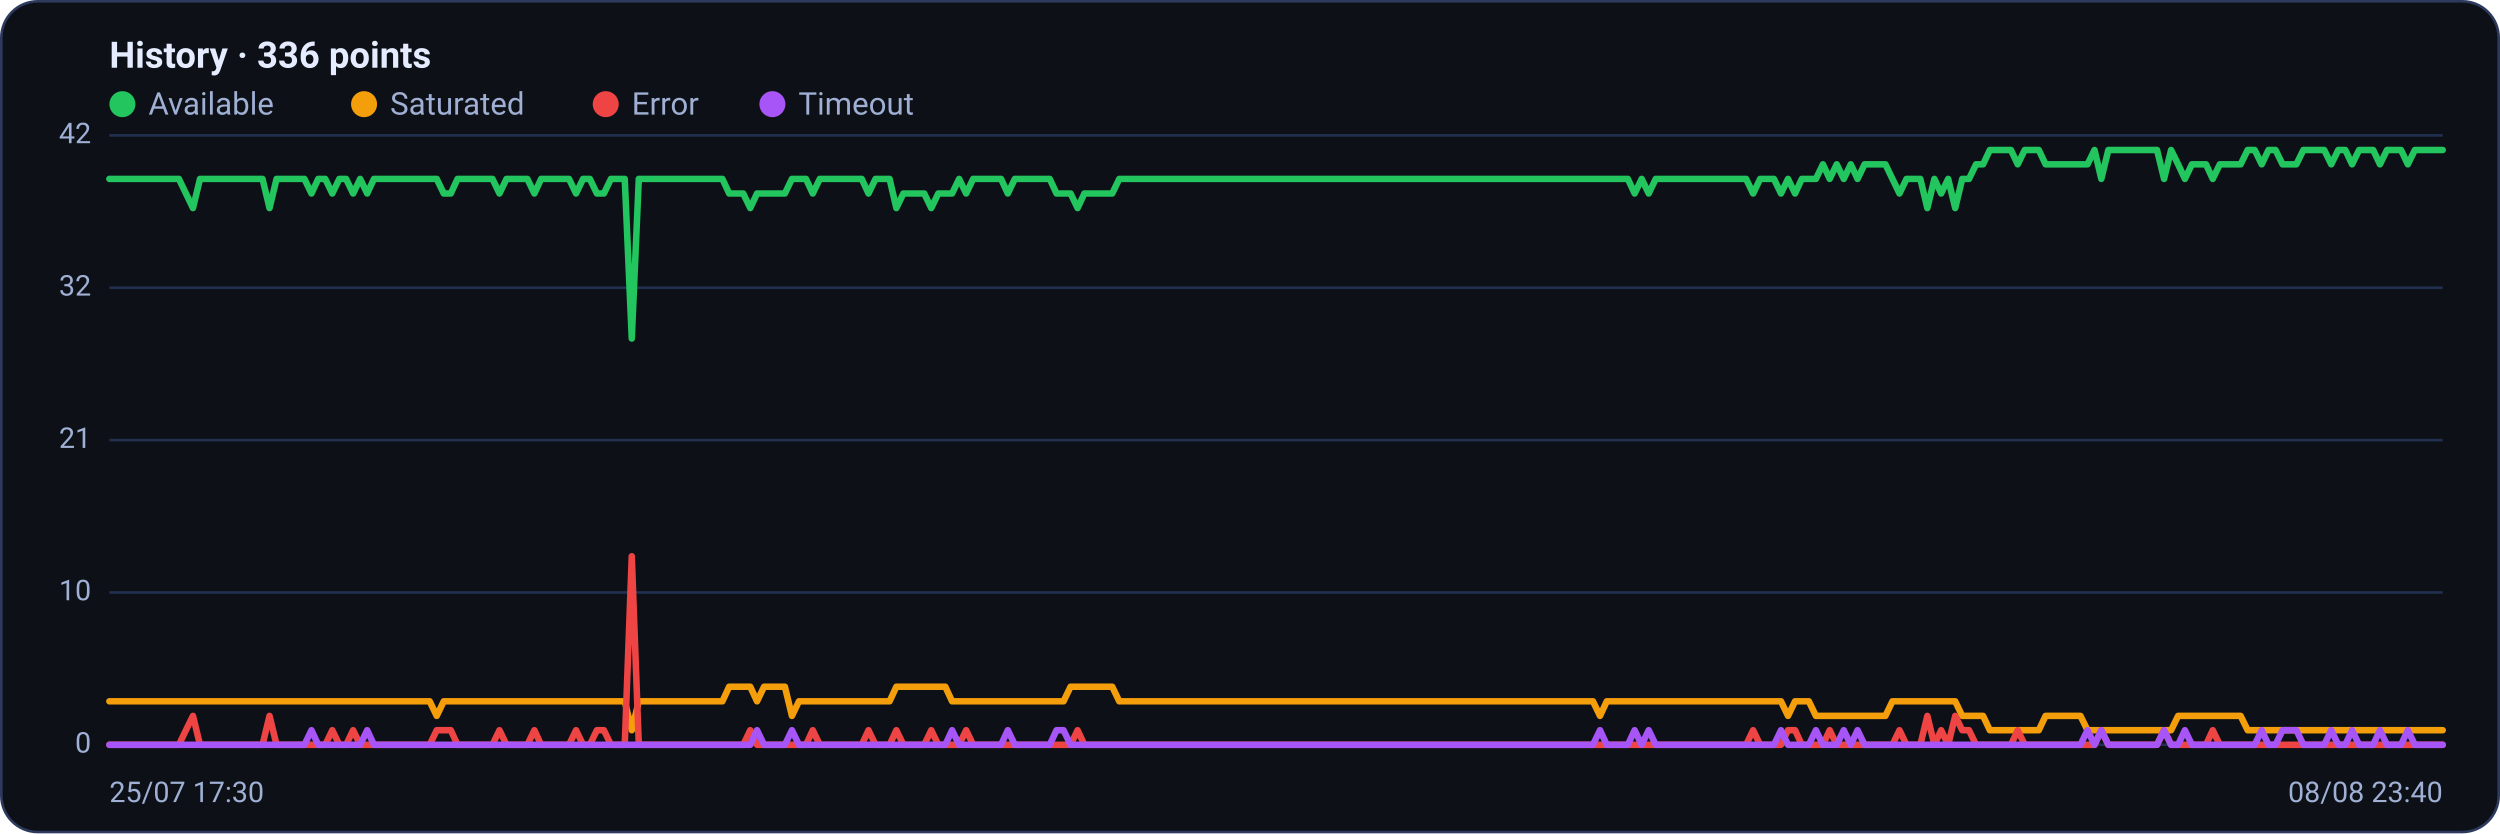
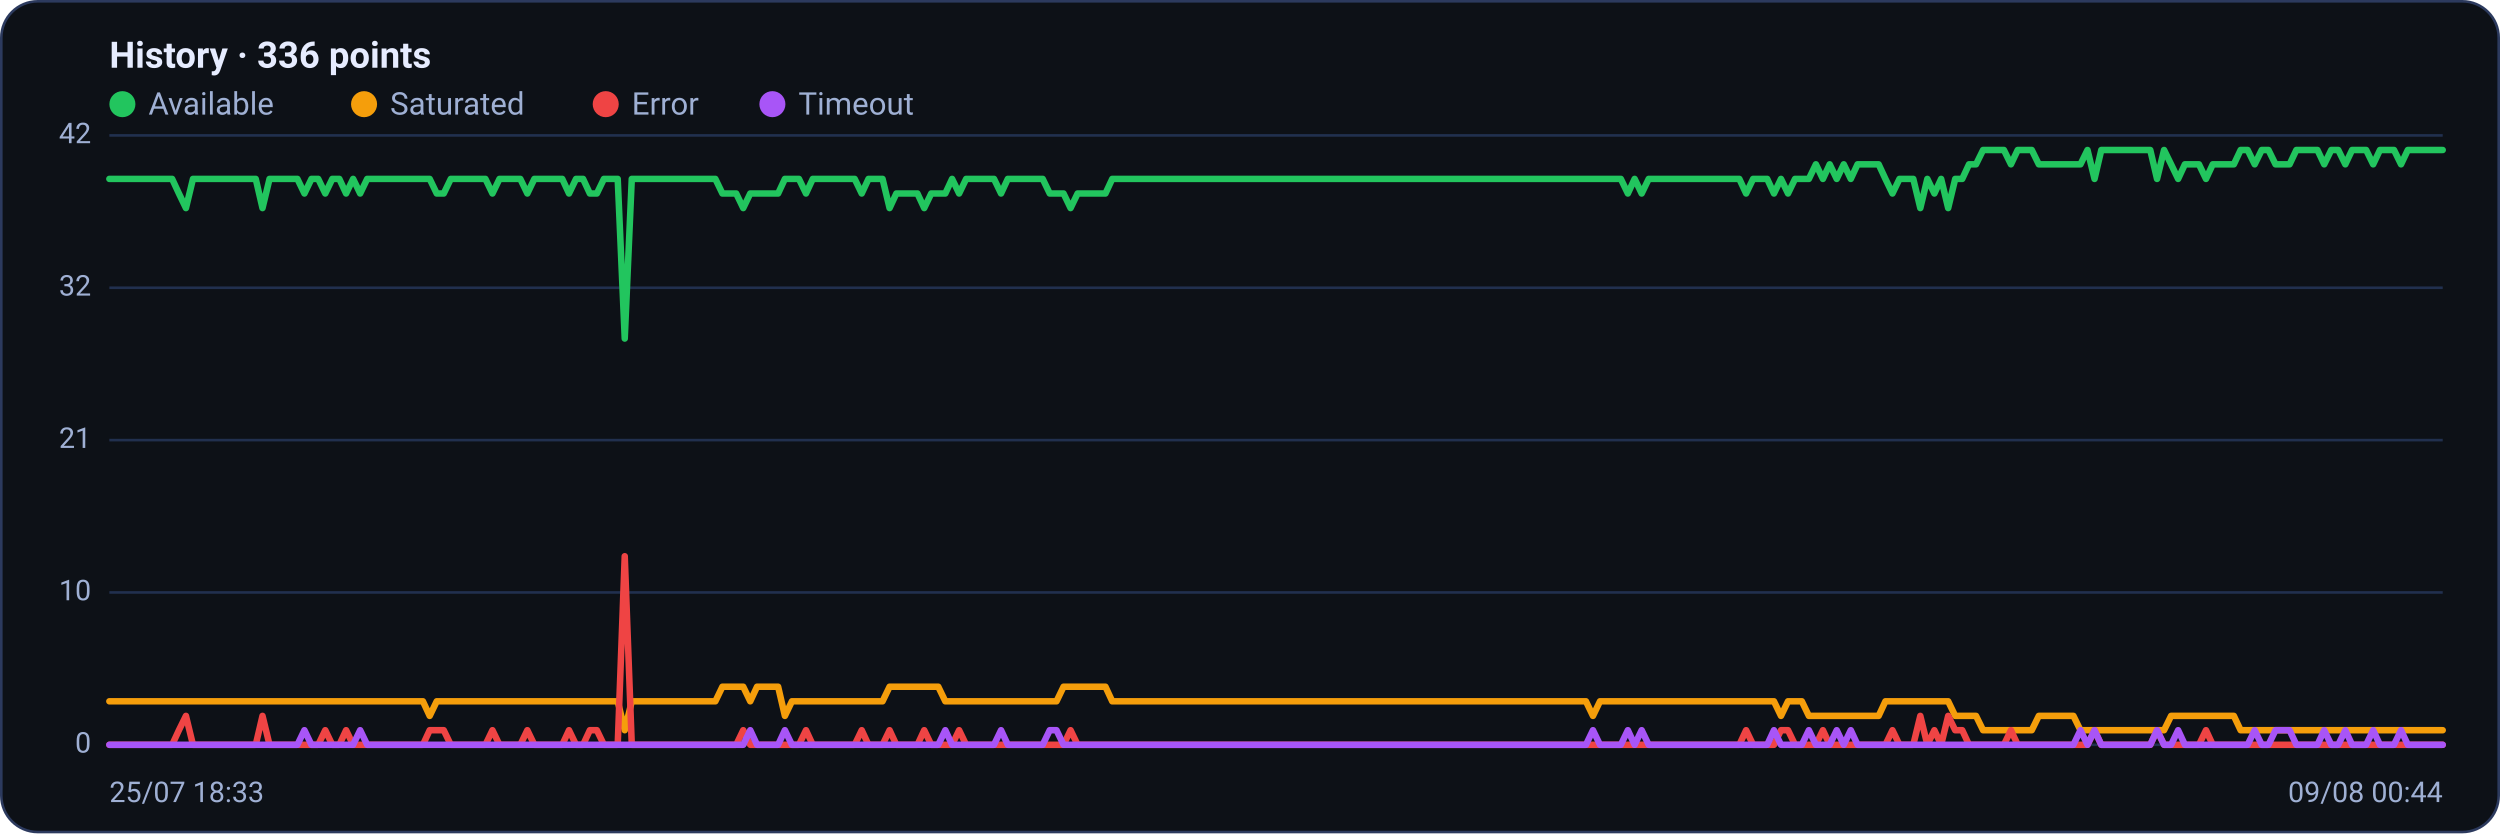
<svg xmlns="http://www.w3.org/2000/svg" viewBox="0 0 960 320" width="960" height="320" font-family="Segoe UI, system-ui, -apple-system, Roboto, Helvetica, Arial, sans-serif" role="img" aria-label="Availability history per region">
  <rect x="0.5" y="0.5" width="959" height="319" rx="14" fill="#0d1117" stroke="#2c3a5e" />
  <text x="42" y="26" font-size="14" font-weight="600" fill="#e6ecff">History · 336 points</text>
  <circle cx="47" cy="40" r="5" fill="#22c55e" />
  <text x="57" y="44" font-size="12" fill="#9fb0d4">Available</text>
  <circle cx="139.8" cy="40" r="5" fill="#f59e0b" />
  <text x="149.8" y="44" font-size="12" fill="#9fb0d4">Saturated</text>
  <circle cx="232.6" cy="40" r="5" fill="#ef4444" />
  <text x="242.6" y="44" font-size="12" fill="#9fb0d4">Error</text>
  <circle cx="296.6" cy="40" r="5" fill="#a855f7" />
  <text x="306.6" y="44" font-size="12" fill="#9fb0d4">Timeout</text>
  <line x1="42" y1="286.0" x2="938" y2="286.0" stroke="#21304f" stroke-width="1" />
  <text x="35" y="289.0" text-anchor="end" font-size="11" fill="#9fb0d4">0</text>
  <line x1="42" y1="227.5" x2="938" y2="227.5" stroke="#21304f" stroke-width="1" />
  <text x="35" y="230.5" text-anchor="end" font-size="11" fill="#9fb0d4">10</text>
  <line x1="42" y1="169.0" x2="938" y2="169.0" stroke="#21304f" stroke-width="1" />
  <text x="35" y="172.0" text-anchor="end" font-size="11" fill="#9fb0d4">21</text>
  <line x1="42" y1="110.5" x2="938" y2="110.5" stroke="#21304f" stroke-width="1" />
  <text x="35" y="113.5" text-anchor="end" font-size="11" fill="#9fb0d4">32</text>
  <line x1="42" y1="52.0" x2="938" y2="52.0" stroke="#21304f" stroke-width="1" />
  <text x="35" y="55.0" text-anchor="end" font-size="11" fill="#9fb0d4">42</text>
-   <polyline fill="none" stroke="#22c55e" stroke-width="2.5" stroke-linejoin="round" stroke-linecap="round" points="42.0,68.7 44.7,68.7 47.3,68.7 50.0,68.7 52.7,68.7 55.4,68.7 58.0,68.7 60.7,68.7 63.4,68.7 66.1,68.7 68.7,68.7 71.4,74.3 74.1,79.9 76.8,68.7 79.4,68.7 82.1,68.7 84.8,68.7 87.5,68.7 90.1,68.7 92.8,68.7 95.5,68.7 98.2,68.7 100.8,68.7 103.5,79.9 106.2,68.7 108.9,68.7 111.5,68.7 114.2,68.7 116.9,68.7 119.6,74.3 122.2,68.7 124.9,68.7 127.6,74.3 130.3,68.7 132.9,68.7 135.6,74.3 138.3,68.7 141.0,74.3 143.6,68.7 146.3,68.7 149.0,68.7 151.7,68.7 154.3,68.7 157.0,68.7 159.7,68.7 162.4,68.7 165.0,68.7 167.7,68.7 170.4,74.3 173.1,74.3 175.7,68.7 178.4,68.7 181.1,68.7 183.8,68.7 186.4,68.7 189.1,68.7 191.8,74.3 194.5,68.7 197.1,68.7 199.8,68.7 202.5,68.7 205.2,74.3 207.8,68.7 210.5,68.7 213.2,68.7 215.9,68.7 218.5,68.7 221.2,74.3 223.9,68.7 226.5,68.7 229.2,74.3 231.9,74.3 234.6,68.7 237.2,68.7 239.9,68.7 242.6,130.0 245.3,68.7 247.9,68.7 250.6,68.7 253.3,68.7 256.0,68.7 258.6,68.7 261.3,68.7 264.0,68.7 266.7,68.7 269.3,68.7 272.0,68.7 274.7,68.7 277.4,68.7 280.0,74.3 282.7,74.3 285.4,74.3 288.1,79.9 290.7,74.3 293.4,74.3 296.1,74.3 298.8,74.3 301.4,74.3 304.1,68.7 306.8,68.7 309.5,68.7 312.1,74.3 314.8,68.7 317.5,68.7 320.2,68.7 322.8,68.7 325.5,68.7 328.2,68.7 330.9,68.7 333.5,74.3 336.2,68.7 338.9,68.7 341.6,68.7 344.2,79.9 346.9,74.3 349.6,74.3 352.3,74.3 354.9,74.3 357.6,79.9 360.3,74.3 363.0,74.3 365.6,74.3 368.3,68.7 371.0,74.3 373.7,68.7 376.3,68.7 379.0,68.7 381.7,68.7 384.4,68.7 387.0,74.3 389.7,68.7 392.4,68.7 395.1,68.7 397.7,68.7 400.4,68.7 403.1,68.7 405.7,74.3 408.4,74.3 411.1,74.3 413.8,79.9 416.4,74.3 419.1,74.3 421.8,74.3 424.5,74.3 427.1,74.3 429.8,68.7 432.5,68.7 435.2,68.7 437.8,68.7 440.5,68.7 443.2,68.7 445.9,68.7 448.5,68.7 451.2,68.7 453.9,68.7 456.6,68.7 459.2,68.7 461.9,68.7 464.6,68.7 467.3,68.7 469.9,68.7 472.6,68.7 475.3,68.7 478.0,68.7 480.6,68.7 483.3,68.7 486.0,68.7 488.7,68.7 491.3,68.7 494.0,68.7 496.7,68.7 499.4,68.7 502.0,68.7 504.7,68.7 507.4,68.7 510.1,68.7 512.7,68.7 515.4,68.7 518.1,68.7 520.8,68.7 523.4,68.7 526.1,68.7 528.8,68.7 531.5,68.7 534.1,68.7 536.8,68.7 539.5,68.7 542.2,68.7 544.8,68.7 547.5,68.7 550.2,68.7 552.9,68.7 555.5,68.7 558.2,68.7 560.9,68.7 563.6,68.7 566.2,68.7 568.9,68.7 571.6,68.7 574.3,68.7 576.9,68.7 579.6,68.7 582.3,68.7 584.9,68.7 587.6,68.7 590.3,68.7 593.0,68.7 595.6,68.7 598.3,68.7 601.0,68.7 603.7,68.7 606.3,68.7 609.0,68.7 611.7,68.7 614.4,68.7 617.0,68.7 619.7,68.7 622.4,68.7 625.1,68.7 627.7,74.3 630.4,68.7 633.1,74.3 635.8,68.7 638.4,68.7 641.1,68.7 643.8,68.7 646.5,68.7 649.1,68.7 651.8,68.7 654.5,68.7 657.2,68.7 659.8,68.7 662.5,68.7 665.2,68.7 667.9,68.7 670.5,68.7 673.2,74.3 675.9,68.7 678.6,68.7 681.2,68.7 683.9,74.3 686.6,68.7 689.3,74.3 691.9,68.7 694.6,68.7 697.3,68.7 700.0,63.1 702.6,68.7 705.3,63.1 708.0,68.7 710.7,63.1 713.3,68.7 716.0,63.1 718.7,63.1 721.4,63.1 724.0,63.1 726.7,68.7 729.4,74.3 732.1,68.7 734.7,68.7 737.4,68.7 740.1,79.9 742.8,68.7 745.4,74.3 748.1,68.7 750.8,79.9 753.5,68.7 756.1,68.7 758.8,63.1 761.5,63.1 764.1,57.6 766.8,57.6 769.5,57.6 772.2,57.6 774.8,63.1 777.5,57.6 780.2,57.6 782.9,57.6 785.5,63.1 788.2,63.1 790.9,63.1 793.6,63.1 796.2,63.1 798.9,63.1 801.6,63.1 804.3,57.6 806.9,68.7 809.6,57.6 812.3,57.6 815.0,57.6 817.6,57.6 820.3,57.6 823.0,57.6 825.7,57.6 828.3,57.6 831.0,68.7 833.7,57.6 836.4,63.1 839.0,68.7 841.7,63.1 844.4,63.1 847.1,63.1 849.7,68.7 852.4,63.1 855.1,63.1 857.8,63.1 860.4,63.1 863.1,57.6 865.8,57.6 868.5,63.1 871.1,57.6 873.8,57.6 876.5,63.1 879.2,63.1 881.8,63.1 884.5,57.6 887.2,57.6 889.9,57.6 892.5,57.6 895.2,63.1 897.9,57.6 900.6,57.6 903.2,63.1 905.9,57.6 908.6,57.6 911.3,57.6 913.9,63.1 916.6,57.6 919.3,57.6 922.0,57.6 924.6,63.1 927.3,57.6 930.0,57.6 932.7,57.6 935.3,57.6 938.0,57.6" />
-   <polyline fill="none" stroke="#f59e0b" stroke-width="2.5" stroke-linejoin="round" stroke-linecap="round" points="42.0,269.3 44.7,269.3 47.3,269.3 50.0,269.3 52.7,269.3 55.4,269.3 58.0,269.3 60.7,269.3 63.4,269.3 66.1,269.3 68.7,269.3 71.4,269.3 74.1,269.3 76.8,269.3 79.4,269.3 82.1,269.3 84.8,269.3 87.5,269.3 90.1,269.3 92.8,269.3 95.5,269.3 98.2,269.3 100.8,269.3 103.5,269.3 106.2,269.3 108.9,269.3 111.5,269.3 114.2,269.3 116.9,269.3 119.6,269.3 122.2,269.3 124.9,269.3 127.6,269.3 130.3,269.3 132.9,269.3 135.6,269.3 138.3,269.3 141.0,269.3 143.6,269.3 146.3,269.3 149.0,269.3 151.7,269.3 154.3,269.3 157.0,269.3 159.7,269.3 162.4,269.3 165.0,269.3 167.7,274.9 170.4,269.3 173.1,269.3 175.7,269.3 178.4,269.3 181.1,269.3 183.8,269.3 186.4,269.3 189.1,269.3 191.8,269.3 194.5,269.3 197.1,269.3 199.8,269.3 202.5,269.3 205.2,269.3 207.8,269.3 210.5,269.3 213.2,269.3 215.9,269.3 218.5,269.3 221.2,269.3 223.9,269.3 226.5,269.3 229.2,269.3 231.9,269.3 234.6,269.3 237.2,269.3 239.9,269.3 242.6,280.4 245.3,269.3 247.9,269.3 250.6,269.3 253.3,269.3 256.0,269.3 258.6,269.3 261.3,269.3 264.0,269.3 266.7,269.3 269.3,269.3 272.0,269.3 274.7,269.3 277.4,269.3 280.0,263.7 282.7,263.7 285.4,263.7 288.1,263.7 290.7,269.3 293.4,263.7 296.1,263.7 298.8,263.7 301.4,263.7 304.1,274.9 306.8,269.3 309.5,269.3 312.1,269.3 314.8,269.3 317.5,269.3 320.2,269.3 322.8,269.3 325.5,269.3 328.2,269.3 330.9,269.3 333.5,269.3 336.2,269.3 338.9,269.3 341.6,269.3 344.2,263.7 346.9,263.7 349.6,263.7 352.3,263.7 354.9,263.7 357.6,263.7 360.3,263.7 363.0,263.7 365.6,269.3 368.3,269.3 371.0,269.3 373.7,269.3 376.3,269.3 379.0,269.3 381.7,269.3 384.4,269.3 387.0,269.3 389.7,269.3 392.4,269.3 395.1,269.3 397.7,269.3 400.4,269.3 403.1,269.3 405.7,269.3 408.4,269.3 411.1,263.7 413.8,263.7 416.4,263.7 419.1,263.7 421.8,263.7 424.5,263.7 427.1,263.7 429.8,269.3 432.5,269.3 435.2,269.3 437.8,269.3 440.5,269.3 443.2,269.3 445.9,269.3 448.5,269.3 451.2,269.3 453.9,269.3 456.6,269.3 459.2,269.3 461.9,269.3 464.6,269.3 467.3,269.3 469.9,269.3 472.6,269.3 475.3,269.3 478.0,269.3 480.6,269.3 483.3,269.3 486.0,269.3 488.7,269.3 491.3,269.3 494.0,269.3 496.7,269.3 499.4,269.3 502.0,269.3 504.7,269.3 507.4,269.3 510.1,269.3 512.7,269.3 515.4,269.3 518.1,269.3 520.8,269.3 523.4,269.3 526.1,269.3 528.8,269.3 531.5,269.3 534.1,269.3 536.8,269.3 539.5,269.3 542.2,269.3 544.8,269.3 547.5,269.3 550.2,269.3 552.9,269.3 555.5,269.3 558.2,269.3 560.9,269.3 563.6,269.3 566.2,269.3 568.9,269.3 571.6,269.3 574.3,269.3 576.9,269.3 579.6,269.3 582.3,269.3 584.9,269.3 587.6,269.3 590.3,269.3 593.0,269.3 595.6,269.3 598.3,269.3 601.0,269.3 603.7,269.3 606.3,269.3 609.0,269.3 611.7,269.3 614.4,274.9 617.0,269.3 619.7,269.3 622.4,269.3 625.1,269.3 627.7,269.3 630.4,269.3 633.1,269.3 635.8,269.3 638.4,269.3 641.1,269.3 643.8,269.3 646.5,269.3 649.1,269.3 651.8,269.3 654.5,269.3 657.2,269.3 659.8,269.3 662.5,269.3 665.2,269.3 667.9,269.3 670.5,269.3 673.2,269.3 675.9,269.3 678.6,269.3 681.2,269.3 683.9,269.3 686.6,274.9 689.3,269.3 691.9,269.3 694.6,269.3 697.3,274.9 700.0,274.9 702.6,274.9 705.3,274.9 708.0,274.9 710.7,274.9 713.3,274.9 716.0,274.9 718.7,274.9 721.4,274.9 724.0,274.9 726.7,269.3 729.4,269.3 732.1,269.3 734.7,269.3 737.4,269.3 740.1,269.3 742.8,269.3 745.4,269.3 748.1,269.3 750.8,269.3 753.5,274.9 756.1,274.9 758.8,274.9 761.5,274.9 764.1,280.4 766.8,280.4 769.5,280.4 772.2,280.4 774.8,280.4 777.5,280.4 780.2,280.4 782.9,280.4 785.5,274.9 788.2,274.9 790.9,274.9 793.6,274.9 796.2,274.9 798.9,274.9 801.6,280.4 804.3,280.4 806.9,280.4 809.6,280.4 812.3,280.4 815.0,280.4 817.6,280.4 820.3,280.4 823.0,280.4 825.7,280.4 828.3,280.4 831.0,280.4 833.7,280.4 836.4,274.9 839.0,274.9 841.7,274.9 844.4,274.9 847.1,274.9 849.7,274.9 852.4,274.9 855.1,274.9 857.8,274.9 860.4,274.9 863.1,280.4 865.8,280.4 868.5,280.4 871.1,280.4 873.8,280.4 876.5,280.4 879.2,280.4 881.8,280.4 884.5,280.4 887.2,280.4 889.9,280.4 892.5,280.4 895.2,280.4 897.9,280.4 900.6,280.4 903.2,280.4 905.9,280.4 908.6,280.4 911.3,280.4 913.9,280.4 916.6,280.4 919.3,280.4 922.0,280.4 924.6,280.4 927.3,280.4 930.0,280.4 932.7,280.4 935.3,280.4 938.0,280.4" />
-   <polyline fill="none" stroke="#ef4444" stroke-width="2.5" stroke-linejoin="round" stroke-linecap="round" points="42.0,286.0 44.7,286.0 47.3,286.0 50.0,286.0 52.7,286.0 55.4,286.0 58.0,286.0 60.7,286.0 63.4,286.0 66.1,286.0 68.7,286.0 71.4,280.4 74.1,274.9 76.8,286.0 79.4,286.0 82.1,286.0 84.8,286.0 87.5,286.0 90.1,286.0 92.8,286.0 95.5,286.0 98.2,286.0 100.8,286.0 103.5,274.9 106.2,286.0 108.9,286.0 111.5,286.0 114.2,286.0 116.9,286.0 119.6,286.0 122.2,286.0 124.9,286.0 127.6,280.4 130.3,286.0 132.9,286.0 135.6,280.4 138.3,286.0 141.0,286.0 143.6,286.0 146.3,286.0 149.0,286.0 151.7,286.0 154.3,286.0 157.0,286.0 159.7,286.0 162.4,286.0 165.0,286.0 167.7,280.4 170.4,280.4 173.1,280.4 175.7,286.0 178.4,286.0 181.1,286.0 183.8,286.0 186.4,286.0 189.1,286.0 191.8,280.4 194.5,286.0 197.1,286.0 199.8,286.0 202.5,286.0 205.2,280.4 207.8,286.0 210.5,286.0 213.2,286.0 215.9,286.0 218.5,286.0 221.2,280.4 223.9,286.0 226.5,286.0 229.2,280.4 231.9,280.4 234.6,286.0 237.2,286.0 239.9,286.0 242.6,213.6 245.3,286.0 247.9,286.0 250.6,286.0 253.3,286.0 256.0,286.0 258.6,286.0 261.3,286.0 264.0,286.0 266.7,286.0 269.3,286.0 272.0,286.0 274.7,286.0 277.4,286.0 280.0,286.0 282.7,286.0 285.4,286.0 288.1,280.4 290.7,286.0 293.4,286.0 296.1,286.0 298.8,286.0 301.4,286.0 304.1,286.0 306.8,286.0 309.5,286.0 312.1,280.4 314.8,286.0 317.5,286.0 320.2,286.0 322.8,286.0 325.5,286.0 328.2,286.0 330.9,286.0 333.5,280.4 336.2,286.0 338.9,286.0 341.6,286.0 344.2,280.4 346.9,286.0 349.6,286.0 352.3,286.0 354.9,286.0 357.6,280.4 360.3,286.0 363.0,286.0 365.6,286.0 368.3,286.0 371.0,280.4 373.7,286.0 376.3,286.0 379.0,286.0 381.7,286.0 384.4,286.0 387.0,286.0 389.7,286.0 392.4,286.0 395.1,286.0 397.7,286.0 400.4,286.0 403.1,286.0 405.7,286.0 408.4,286.0 411.1,286.0 413.8,280.4 416.4,286.0 419.1,286.0 421.8,286.0 424.5,286.0 427.1,286.0 429.8,286.0 432.5,286.0 435.2,286.0 437.8,286.0 440.5,286.0 443.2,286.0 445.9,286.0 448.5,286.0 451.2,286.0 453.9,286.0 456.6,286.0 459.2,286.0 461.9,286.0 464.6,286.0 467.3,286.0 469.9,286.0 472.6,286.0 475.3,286.0 478.0,286.0 480.6,286.0 483.3,286.0 486.0,286.0 488.7,286.0 491.3,286.0 494.0,286.0 496.7,286.0 499.4,286.0 502.0,286.0 504.7,286.0 507.4,286.0 510.1,286.0 512.7,286.0 515.4,286.0 518.1,286.0 520.8,286.0 523.4,286.0 526.1,286.0 528.8,286.0 531.5,286.0 534.1,286.0 536.8,286.0 539.5,286.0 542.2,286.0 544.8,286.0 547.5,286.0 550.2,286.0 552.9,286.0 555.5,286.0 558.2,286.0 560.9,286.0 563.6,286.0 566.2,286.0 568.9,286.0 571.6,286.0 574.3,286.0 576.9,286.0 579.6,286.0 582.3,286.0 584.9,286.0 587.6,286.0 590.3,286.0 593.0,286.0 595.6,286.0 598.3,286.0 601.0,286.0 603.7,286.0 606.3,286.0 609.0,286.0 611.7,286.0 614.4,286.0 617.0,286.0 619.7,286.0 622.4,286.0 625.1,286.0 627.7,286.0 630.4,286.0 633.1,286.0 635.8,286.0 638.4,286.0 641.1,286.0 643.8,286.0 646.5,286.0 649.1,286.0 651.8,286.0 654.5,286.0 657.2,286.0 659.8,286.0 662.5,286.0 665.2,286.0 667.9,286.0 670.5,286.0 673.2,280.4 675.9,286.0 678.6,286.0 681.2,286.0 683.9,286.0 686.6,280.4 689.3,280.4 691.9,286.0 694.6,286.0 697.3,286.0 700.0,286.0 702.6,280.4 705.3,286.0 708.0,286.0 710.7,286.0 713.3,286.0 716.0,286.0 718.7,286.0 721.4,286.0 724.0,286.0 726.7,286.0 729.4,280.4 732.1,286.0 734.7,286.0 737.4,286.0 740.1,274.9 742.8,286.0 745.4,280.4 748.1,286.0 750.8,274.9 753.5,280.4 756.1,280.4 758.8,286.0 761.5,286.0 764.1,286.0 766.8,286.0 769.5,286.0 772.2,286.0 774.8,280.4 777.5,286.0 780.2,286.0 782.9,286.0 785.5,286.0 788.2,286.0 790.9,286.0 793.6,286.0 796.2,286.0 798.9,286.0 801.6,286.0 804.3,286.0 806.9,280.4 809.6,286.0 812.3,286.0 815.0,286.0 817.6,286.0 820.3,286.0 823.0,286.0 825.7,286.0 828.3,286.0 831.0,280.4 833.7,286.0 836.4,286.0 839.0,286.0 841.7,286.0 844.4,286.0 847.1,286.0 849.7,280.4 852.4,286.0 855.1,286.0 857.8,286.0 860.4,286.0 863.1,286.0 865.8,286.0 868.5,286.0 871.1,286.0 873.8,286.0 876.5,286.0 879.2,286.0 881.8,286.0 884.5,286.0 887.2,286.0 889.9,286.0 892.5,286.0 895.2,286.0 897.9,286.0 900.6,286.0 903.2,286.0 905.9,286.0 908.6,286.0 911.3,286.0 913.9,286.0 916.6,286.0 919.3,286.0 922.0,286.0 924.6,286.0 927.3,286.0 930.0,286.0 932.7,286.0 935.3,286.0 938.0,286.0" />
-   <polyline fill="none" stroke="#a855f7" stroke-width="2.5" stroke-linejoin="round" stroke-linecap="round" points="42.0,286.0 44.7,286.0 47.3,286.0 50.0,286.0 52.7,286.0 55.4,286.0 58.0,286.0 60.7,286.0 63.4,286.0 66.1,286.0 68.7,286.0 71.4,286.0 74.1,286.0 76.8,286.0 79.4,286.0 82.1,286.0 84.8,286.0 87.5,286.0 90.1,286.0 92.8,286.0 95.5,286.0 98.2,286.0 100.8,286.0 103.5,286.0 106.2,286.0 108.9,286.0 111.5,286.0 114.2,286.0 116.9,286.0 119.6,280.4 122.2,286.0 124.9,286.0 127.6,286.0 130.3,286.0 132.9,286.0 135.6,286.0 138.3,286.0 141.0,280.4 143.6,286.0 146.3,286.0 149.0,286.0 151.7,286.0 154.3,286.0 157.0,286.0 159.7,286.0 162.4,286.0 165.0,286.0 167.7,286.0 170.4,286.0 173.1,286.0 175.7,286.0 178.4,286.0 181.1,286.0 183.8,286.0 186.4,286.0 189.1,286.0 191.8,286.0 194.5,286.0 197.1,286.0 199.8,286.0 202.5,286.0 205.2,286.0 207.8,286.0 210.5,286.0 213.2,286.0 215.9,286.0 218.5,286.0 221.2,286.0 223.9,286.0 226.5,286.0 229.2,286.0 231.9,286.0 234.6,286.0 237.2,286.0 239.9,286.0 242.6,286.0 245.3,286.0 247.9,286.0 250.6,286.0 253.3,286.0 256.0,286.0 258.6,286.0 261.3,286.0 264.0,286.0 266.7,286.0 269.3,286.0 272.0,286.0 274.7,286.0 277.4,286.0 280.0,286.0 282.7,286.0 285.4,286.0 288.1,286.0 290.7,280.4 293.4,286.0 296.1,286.0 298.8,286.0 301.4,286.0 304.1,280.4 306.8,286.0 309.5,286.0 312.1,286.0 314.8,286.0 317.5,286.0 320.2,286.0 322.8,286.0 325.5,286.0 328.2,286.0 330.9,286.0 333.5,286.0 336.2,286.0 338.9,286.0 341.6,286.0 344.2,286.0 346.9,286.0 349.6,286.0 352.3,286.0 354.9,286.0 357.6,286.0 360.3,286.0 363.0,286.0 365.6,280.4 368.3,286.0 371.0,286.0 373.7,286.0 376.3,286.0 379.0,286.0 381.7,286.0 384.4,286.0 387.0,280.4 389.7,286.0 392.4,286.0 395.1,286.0 397.7,286.0 400.4,286.0 403.1,286.0 405.7,280.4 408.4,280.4 411.1,286.0 413.8,286.0 416.4,286.0 419.1,286.0 421.8,286.0 424.5,286.0 427.1,286.0 429.8,286.0 432.5,286.0 435.2,286.0 437.8,286.0 440.5,286.0 443.2,286.0 445.9,286.0 448.5,286.0 451.2,286.0 453.9,286.0 456.6,286.0 459.2,286.0 461.9,286.0 464.6,286.0 467.3,286.0 469.9,286.0 472.6,286.0 475.3,286.0 478.0,286.0 480.6,286.0 483.3,286.0 486.0,286.0 488.7,286.0 491.3,286.0 494.0,286.0 496.7,286.0 499.4,286.0 502.0,286.0 504.7,286.0 507.4,286.0 510.1,286.0 512.7,286.0 515.4,286.0 518.1,286.0 520.8,286.0 523.4,286.0 526.1,286.0 528.8,286.0 531.5,286.0 534.1,286.0 536.8,286.0 539.5,286.0 542.2,286.0 544.8,286.0 547.5,286.0 550.2,286.0 552.9,286.0 555.5,286.0 558.2,286.0 560.9,286.0 563.6,286.0 566.2,286.0 568.9,286.0 571.6,286.0 574.3,286.0 576.9,286.0 579.6,286.0 582.3,286.0 584.9,286.0 587.6,286.0 590.3,286.0 593.0,286.0 595.6,286.0 598.3,286.0 601.0,286.0 603.7,286.0 606.3,286.0 609.0,286.0 611.7,286.0 614.4,280.4 617.0,286.0 619.7,286.0 622.4,286.0 625.1,286.0 627.7,280.4 630.4,286.0 633.1,280.4 635.8,286.0 638.4,286.0 641.1,286.0 643.8,286.0 646.5,286.0 649.1,286.0 651.8,286.0 654.5,286.0 657.2,286.0 659.8,286.0 662.5,286.0 665.2,286.0 667.9,286.0 670.5,286.0 673.2,286.0 675.9,286.0 678.6,286.0 681.2,286.0 683.9,280.4 686.6,286.0 689.3,286.0 691.9,286.0 694.6,286.0 697.3,280.4 700.0,286.0 702.6,286.0 705.3,286.0 708.0,280.4 710.7,286.0 713.3,280.4 716.0,286.0 718.7,286.0 721.4,286.0 724.0,286.0 726.7,286.0 729.4,286.0 732.1,286.0 734.7,286.0 737.4,286.0 740.1,286.0 742.8,286.0 745.4,286.0 748.1,286.0 750.8,286.0 753.5,286.0 756.1,286.0 758.8,286.0 761.5,286.0 764.1,286.0 766.8,286.0 769.5,286.0 772.2,286.0 774.8,286.0 777.5,286.0 780.2,286.0 782.9,286.0 785.5,286.0 788.2,286.0 790.9,286.0 793.6,286.0 796.2,286.0 798.9,286.0 801.6,280.4 804.3,286.0 806.9,280.4 809.6,286.0 812.3,286.0 815.0,286.0 817.6,286.0 820.3,286.0 823.0,286.0 825.7,286.0 828.3,286.0 831.0,280.4 833.7,286.0 836.4,286.0 839.0,280.4 841.7,286.0 844.4,286.0 847.1,286.0 849.7,286.0 852.4,286.0 855.1,286.0 857.8,286.0 860.4,286.0 863.1,286.0 865.8,286.0 868.5,280.4 871.1,286.0 873.8,286.0 876.5,280.4 879.2,280.4 881.8,280.4 884.5,286.0 887.2,286.0 889.9,286.0 892.5,286.0 895.2,280.4 897.9,286.0 900.6,286.0 903.2,280.4 905.9,286.0 908.6,286.0 911.3,286.0 913.9,280.4 916.6,286.0 919.3,286.0 922.0,286.0 924.6,280.4 927.3,286.0 930.0,286.0 932.7,286.0 935.3,286.0 938.0,286.0" />
-   <text x="42" y="308" font-size="11" fill="#9fb0d4">25/07 17:30</text>
-   <text x="938" y="308" text-anchor="end" font-size="11" fill="#9fb0d4">08/08 23:40</text>
+   <polyline fill="none" stroke="#22c55e" stroke-width="2.5" stroke-linejoin="round" stroke-linecap="round" points="42.0,68.7 44.7,68.7 47.3,68.7 50.0,68.7 52.7,68.7 55.4,68.7 58.0,68.7 60.7,68.7 63.4,68.7 66.1,68.7 68.7,74.3 71.4,79.9 74.1,68.7 76.8,68.7 79.4,68.7 82.1,68.7 84.8,68.7 87.5,68.7 90.1,68.7 92.8,68.7 95.5,68.7 98.2,68.7 100.8,79.9 103.5,68.7 106.2,68.7 108.9,68.7 111.5,68.7 114.2,68.7 116.9,74.3 119.6,68.7 122.2,68.7 124.9,74.3 127.6,68.7 130.3,68.7 132.9,74.3 135.6,68.7 138.3,74.3 141.0,68.7 143.6,68.7 146.3,68.7 149.0,68.7 151.7,68.7 154.3,68.7 157.0,68.7 159.7,68.7 162.4,68.7 165.0,68.7 167.7,74.3 170.4,74.3 173.1,68.7 175.7,68.7 178.4,68.7 181.1,68.7 183.8,68.7 186.4,68.7 189.1,74.3 191.8,68.7 194.5,68.7 197.1,68.7 199.8,68.7 202.5,74.3 205.2,68.7 207.8,68.7 210.5,68.7 213.2,68.7 215.9,68.7 218.5,74.3 221.2,68.7 223.9,68.7 226.5,74.3 229.2,74.3 231.9,68.7 234.6,68.7 237.2,68.7 239.9,130.0 242.6,68.7 245.3,68.7 247.9,68.7 250.6,68.7 253.3,68.7 256.0,68.7 258.6,68.7 261.3,68.7 264.0,68.7 266.7,68.7 269.3,68.7 272.0,68.7 274.7,68.7 277.4,74.3 280.0,74.3 282.7,74.3 285.4,79.9 288.1,74.3 290.7,74.3 293.4,74.3 296.1,74.3 298.8,74.3 301.4,68.7 304.1,68.7 306.8,68.7 309.5,74.3 312.1,68.7 314.8,68.7 317.5,68.7 320.2,68.7 322.8,68.7 325.5,68.7 328.2,68.7 330.9,74.3 333.5,68.7 336.2,68.7 338.9,68.7 341.6,79.9 344.2,74.3 346.9,74.3 349.6,74.3 352.3,74.3 354.9,79.9 357.6,74.3 360.3,74.3 363.0,74.3 365.6,68.7 368.3,74.3 371.0,68.7 373.7,68.7 376.3,68.7 379.0,68.7 381.7,68.7 384.4,74.3 387.0,68.7 389.7,68.7 392.4,68.7 395.1,68.7 397.7,68.7 400.4,68.7 403.1,74.3 405.7,74.3 408.4,74.3 411.1,79.9 413.8,74.3 416.4,74.3 419.1,74.3 421.8,74.3 424.5,74.3 427.1,68.7 429.8,68.7 432.5,68.7 435.2,68.7 437.8,68.7 440.5,68.7 443.2,68.7 445.9,68.7 448.5,68.7 451.2,68.7 453.9,68.7 456.6,68.7 459.2,68.7 461.9,68.7 464.6,68.7 467.3,68.7 469.9,68.7 472.6,68.7 475.3,68.7 478.0,68.7 480.6,68.7 483.3,68.7 486.0,68.7 488.7,68.7 491.3,68.7 494.0,68.7 496.7,68.7 499.4,68.7 502.0,68.7 504.7,68.7 507.4,68.7 510.1,68.7 512.7,68.7 515.4,68.7 518.1,68.7 520.8,68.7 523.4,68.7 526.1,68.7 528.8,68.7 531.5,68.7 534.1,68.7 536.8,68.7 539.5,68.7 542.2,68.7 544.8,68.7 547.5,68.7 550.2,68.7 552.9,68.7 555.5,68.7 558.2,68.7 560.9,68.7 563.6,68.7 566.2,68.7 568.9,68.7 571.6,68.7 574.3,68.7 576.9,68.7 579.6,68.7 582.3,68.7 584.9,68.7 587.6,68.7 590.3,68.7 593.0,68.7 595.6,68.7 598.3,68.7 601.0,68.7 603.7,68.7 606.3,68.7 609.0,68.7 611.7,68.7 614.4,68.7 617.0,68.7 619.7,68.7 622.4,68.7 625.1,74.3 627.7,68.7 630.4,74.3 633.1,68.7 635.8,68.7 638.4,68.7 641.1,68.7 643.8,68.7 646.5,68.7 649.1,68.7 651.8,68.7 654.5,68.7 657.2,68.7 659.8,68.7 662.5,68.7 665.2,68.7 667.9,68.7 670.5,74.3 673.2,68.7 675.9,68.7 678.6,68.7 681.2,74.3 683.9,68.7 686.6,74.3 689.3,68.7 691.9,68.7 694.6,68.7 697.3,63.1 700.0,68.7 702.6,63.1 705.3,68.7 708.0,63.1 710.7,68.7 713.3,63.1 716.0,63.1 718.7,63.1 721.4,63.1 724.0,68.7 726.7,74.3 729.4,68.7 732.1,68.7 734.7,68.7 737.4,79.9 740.1,68.7 742.8,74.3 745.4,68.7 748.1,79.9 750.8,68.7 753.5,68.7 756.1,63.1 758.8,63.1 761.5,57.6 764.1,57.6 766.8,57.6 769.5,57.6 772.2,63.1 774.8,57.6 777.5,57.6 780.2,57.6 782.9,63.1 785.5,63.1 788.2,63.1 790.9,63.1 793.6,63.1 796.2,63.1 798.9,63.1 801.6,57.6 804.3,68.7 806.9,57.6 809.6,57.6 812.3,57.6 815.0,57.6 817.6,57.6 820.3,57.6 823.0,57.6 825.7,57.6 828.3,68.7 831.0,57.6 833.7,63.1 836.4,68.7 839.0,63.1 841.7,63.1 844.4,63.1 847.1,68.7 849.7,63.1 852.4,63.1 855.1,63.1 857.8,63.1 860.4,57.6 863.1,57.6 865.8,63.1 868.5,57.6 871.1,57.6 873.8,63.1 876.5,63.1 879.2,63.1 881.8,57.6 884.5,57.6 887.2,57.6 889.9,57.6 892.5,63.1 895.2,57.6 897.9,57.6 900.6,63.1 903.2,57.6 905.9,57.6 908.6,57.6 911.3,63.1 913.9,57.6 916.6,57.6 919.3,57.6 922.0,63.1 924.6,57.6 927.3,57.6 930.0,57.6 932.7,57.6 935.3,57.6 938.0,57.6" />
+   <polyline fill="none" stroke="#f59e0b" stroke-width="2.5" stroke-linejoin="round" stroke-linecap="round" points="42.0,269.3 44.7,269.3 47.3,269.3 50.0,269.3 52.7,269.3 55.4,269.3 58.0,269.3 60.7,269.3 63.4,269.3 66.1,269.3 68.7,269.3 71.4,269.3 74.1,269.3 76.8,269.3 79.4,269.3 82.1,269.3 84.8,269.3 87.5,269.3 90.1,269.3 92.8,269.3 95.5,269.3 98.2,269.3 100.8,269.3 103.5,269.3 106.2,269.3 108.9,269.3 111.5,269.3 114.2,269.3 116.9,269.3 119.6,269.3 122.2,269.3 124.9,269.3 127.6,269.3 130.3,269.3 132.9,269.3 135.6,269.3 138.3,269.3 141.0,269.3 143.6,269.3 146.3,269.3 149.0,269.3 151.7,269.3 154.3,269.3 157.0,269.3 159.7,269.3 162.4,269.3 165.0,274.9 167.7,269.3 170.4,269.3 173.1,269.3 175.7,269.3 178.4,269.3 181.1,269.3 183.8,269.3 186.4,269.3 189.1,269.3 191.8,269.3 194.5,269.3 197.1,269.3 199.8,269.3 202.5,269.3 205.2,269.3 207.8,269.3 210.5,269.3 213.2,269.3 215.9,269.3 218.5,269.3 221.2,269.3 223.9,269.3 226.5,269.3 229.2,269.3 231.9,269.3 234.6,269.3 237.2,269.3 239.9,280.4 242.6,269.3 245.3,269.3 247.9,269.3 250.6,269.3 253.3,269.3 256.0,269.3 258.6,269.3 261.3,269.3 264.0,269.3 266.7,269.3 269.3,269.3 272.0,269.3 274.7,269.3 277.4,263.7 280.0,263.7 282.7,263.7 285.4,263.7 288.1,269.3 290.7,263.7 293.4,263.7 296.1,263.7 298.8,263.7 301.4,274.9 304.1,269.3 306.8,269.3 309.5,269.3 312.1,269.3 314.8,269.3 317.5,269.3 320.2,269.3 322.8,269.3 325.5,269.3 328.2,269.3 330.9,269.3 333.5,269.3 336.2,269.3 338.9,269.3 341.6,263.7 344.2,263.7 346.9,263.7 349.6,263.7 352.3,263.7 354.9,263.7 357.6,263.7 360.3,263.7 363.0,269.3 365.6,269.3 368.3,269.3 371.0,269.3 373.7,269.3 376.3,269.3 379.0,269.3 381.7,269.3 384.4,269.3 387.0,269.3 389.7,269.3 392.4,269.3 395.1,269.3 397.7,269.3 400.4,269.3 403.1,269.3 405.7,269.3 408.4,263.7 411.1,263.7 413.8,263.7 416.4,263.7 419.1,263.7 421.8,263.7 424.5,263.7 427.1,269.3 429.8,269.3 432.5,269.3 435.2,269.3 437.8,269.3 440.5,269.3 443.2,269.3 445.9,269.3 448.5,269.3 451.2,269.3 453.9,269.3 456.6,269.3 459.2,269.3 461.9,269.3 464.6,269.3 467.3,269.3 469.9,269.3 472.6,269.3 475.3,269.3 478.0,269.3 480.6,269.3 483.3,269.3 486.0,269.3 488.7,269.3 491.3,269.3 494.0,269.3 496.7,269.3 499.4,269.3 502.0,269.3 504.7,269.3 507.4,269.3 510.1,269.3 512.7,269.3 515.4,269.3 518.1,269.3 520.8,269.3 523.4,269.3 526.1,269.3 528.8,269.3 531.5,269.3 534.1,269.3 536.8,269.3 539.5,269.3 542.2,269.3 544.8,269.3 547.5,269.3 550.2,269.3 552.9,269.3 555.5,269.3 558.2,269.3 560.9,269.3 563.6,269.3 566.2,269.3 568.9,269.3 571.6,269.3 574.3,269.3 576.9,269.3 579.6,269.3 582.3,269.3 584.9,269.3 587.6,269.3 590.3,269.3 593.0,269.3 595.6,269.3 598.3,269.3 601.0,269.3 603.7,269.3 606.3,269.3 609.0,269.3 611.7,274.9 614.4,269.3 617.0,269.3 619.7,269.3 622.4,269.3 625.1,269.3 627.7,269.3 630.4,269.3 633.1,269.3 635.8,269.3 638.4,269.3 641.1,269.3 643.8,269.3 646.5,269.3 649.1,269.3 651.8,269.3 654.5,269.3 657.2,269.3 659.8,269.3 662.5,269.3 665.2,269.3 667.9,269.3 670.5,269.3 673.2,269.3 675.9,269.3 678.6,269.3 681.2,269.3 683.9,274.9 686.6,269.3 689.3,269.3 691.9,269.3 694.6,274.9 697.3,274.9 700.0,274.9 702.6,274.9 705.3,274.9 708.0,274.9 710.7,274.9 713.3,274.9 716.0,274.9 718.7,274.9 721.4,274.9 724.0,269.3 726.7,269.3 729.4,269.3 732.1,269.3 734.7,269.3 737.4,269.3 740.1,269.3 742.8,269.3 745.4,269.3 748.1,269.3 750.8,274.9 753.5,274.9 756.1,274.9 758.8,274.9 761.5,280.4 764.1,280.4 766.8,280.4 769.5,280.4 772.2,280.4 774.8,280.4 777.5,280.4 780.2,280.4 782.9,274.9 785.5,274.9 788.2,274.9 790.9,274.9 793.6,274.9 796.2,274.9 798.9,280.4 801.6,280.4 804.3,280.4 806.9,280.4 809.6,280.4 812.3,280.4 815.0,280.4 817.6,280.4 820.3,280.4 823.0,280.4 825.7,280.4 828.3,280.4 831.0,280.4 833.7,274.9 836.4,274.9 839.0,274.9 841.7,274.9 844.4,274.9 847.1,274.9 849.7,274.9 852.4,274.9 855.1,274.9 857.8,274.9 860.4,280.4 863.1,280.4 865.8,280.4 868.5,280.4 871.1,280.4 873.8,280.4 876.5,280.4 879.2,280.4 881.8,280.4 884.5,280.4 887.2,280.4 889.9,280.4 892.5,280.4 895.2,280.4 897.9,280.4 900.6,280.4 903.2,280.4 905.9,280.4 908.6,280.4 911.3,280.4 913.9,280.4 916.6,280.4 919.3,280.4 922.0,280.4 924.6,280.4 927.3,280.4 930.0,280.4 932.7,280.4 935.3,280.4 938.0,280.4" />
+   <polyline fill="none" stroke="#ef4444" stroke-width="2.5" stroke-linejoin="round" stroke-linecap="round" points="42.0,286.0 44.7,286.0 47.3,286.0 50.0,286.0 52.7,286.0 55.4,286.0 58.0,286.0 60.7,286.0 63.4,286.0 66.1,286.0 68.7,280.4 71.4,274.9 74.1,286.0 76.8,286.0 79.4,286.0 82.1,286.0 84.8,286.0 87.5,286.0 90.1,286.0 92.8,286.0 95.5,286.0 98.2,286.0 100.8,274.9 103.5,286.0 106.2,286.0 108.9,286.0 111.5,286.0 114.2,286.0 116.9,286.0 119.6,286.0 122.2,286.0 124.9,280.4 127.6,286.0 130.3,286.0 132.9,280.4 135.6,286.0 138.3,286.0 141.0,286.0 143.6,286.0 146.3,286.0 149.0,286.0 151.7,286.0 154.3,286.0 157.0,286.0 159.7,286.0 162.4,286.0 165.0,280.4 167.7,280.4 170.4,280.4 173.1,286.0 175.7,286.0 178.4,286.0 181.1,286.0 183.8,286.0 186.4,286.0 189.1,280.4 191.8,286.0 194.5,286.0 197.1,286.0 199.8,286.0 202.5,280.4 205.2,286.0 207.8,286.0 210.5,286.0 213.2,286.0 215.9,286.0 218.5,280.4 221.2,286.0 223.9,286.0 226.5,280.4 229.2,280.4 231.9,286.0 234.6,286.0 237.2,286.0 239.9,213.6 242.6,286.0 245.3,286.0 247.9,286.0 250.6,286.0 253.3,286.0 256.0,286.0 258.6,286.0 261.3,286.0 264.0,286.0 266.7,286.0 269.3,286.0 272.0,286.0 274.7,286.0 277.4,286.0 280.0,286.0 282.7,286.0 285.4,280.4 288.1,286.0 290.7,286.0 293.4,286.0 296.1,286.0 298.8,286.0 301.4,286.0 304.1,286.0 306.8,286.0 309.5,280.4 312.1,286.0 314.8,286.0 317.5,286.0 320.2,286.0 322.8,286.0 325.5,286.0 328.2,286.0 330.9,280.4 333.5,286.0 336.2,286.0 338.9,286.0 341.6,280.4 344.2,286.0 346.9,286.0 349.6,286.0 352.3,286.0 354.9,280.4 357.6,286.0 360.3,286.0 363.0,286.0 365.6,286.0 368.3,280.4 371.0,286.0 373.7,286.0 376.3,286.0 379.0,286.0 381.7,286.0 384.4,286.0 387.0,286.0 389.7,286.0 392.4,286.0 395.1,286.0 397.7,286.0 400.4,286.0 403.1,286.0 405.7,286.0 408.4,286.0 411.1,280.4 413.8,286.0 416.4,286.0 419.1,286.0 421.8,286.0 424.5,286.0 427.1,286.0 429.8,286.0 432.5,286.0 435.2,286.0 437.8,286.0 440.5,286.0 443.2,286.0 445.9,286.0 448.5,286.0 451.2,286.0 453.9,286.0 456.6,286.0 459.2,286.0 461.9,286.0 464.6,286.0 467.3,286.0 469.9,286.0 472.6,286.0 475.3,286.0 478.0,286.0 480.6,286.0 483.3,286.0 486.0,286.0 488.7,286.0 491.3,286.0 494.0,286.0 496.7,286.0 499.4,286.0 502.0,286.0 504.7,286.0 507.4,286.0 510.1,286.0 512.7,286.0 515.4,286.0 518.1,286.0 520.8,286.0 523.4,286.0 526.1,286.0 528.8,286.0 531.5,286.0 534.1,286.0 536.8,286.0 539.5,286.0 542.2,286.0 544.8,286.0 547.5,286.0 550.2,286.0 552.9,286.0 555.5,286.0 558.2,286.0 560.9,286.0 563.6,286.0 566.2,286.0 568.9,286.0 571.6,286.0 574.3,286.0 576.9,286.0 579.6,286.0 582.3,286.0 584.9,286.0 587.6,286.0 590.3,286.0 593.0,286.0 595.6,286.0 598.3,286.0 601.0,286.0 603.7,286.0 606.3,286.0 609.0,286.0 611.7,286.0 614.4,286.0 617.0,286.0 619.7,286.0 622.4,286.0 625.1,286.0 627.7,286.0 630.4,286.0 633.1,286.0 635.8,286.0 638.4,286.0 641.1,286.0 643.8,286.0 646.5,286.0 649.1,286.0 651.8,286.0 654.5,286.0 657.2,286.0 659.8,286.0 662.5,286.0 665.2,286.0 667.9,286.0 670.5,280.4 673.2,286.0 675.9,286.0 678.6,286.0 681.2,286.0 683.9,280.4 686.6,280.4 689.3,286.0 691.9,286.0 694.6,286.0 697.3,286.0 700.0,280.4 702.6,286.0 705.3,286.0 708.0,286.0 710.7,286.0 713.3,286.0 716.0,286.0 718.7,286.0 721.4,286.0 724.0,286.0 726.7,280.4 729.4,286.0 732.1,286.0 734.7,286.0 737.4,274.9 740.1,286.0 742.8,280.4 745.4,286.0 748.1,274.9 750.8,280.4 753.5,280.4 756.1,286.0 758.8,286.0 761.5,286.0 764.1,286.0 766.8,286.0 769.5,286.0 772.2,280.4 774.8,286.0 777.5,286.0 780.2,286.0 782.9,286.0 785.5,286.0 788.2,286.0 790.9,286.0 793.6,286.0 796.2,286.0 798.9,286.0 801.6,286.0 804.3,280.4 806.9,286.0 809.6,286.0 812.3,286.0 815.0,286.0 817.6,286.0 820.3,286.0 823.0,286.0 825.7,286.0 828.3,280.4 831.0,286.0 833.7,286.0 836.4,286.0 839.0,286.0 841.7,286.0 844.4,286.0 847.1,280.4 849.7,286.0 852.4,286.0 855.1,286.0 857.8,286.0 860.4,286.0 863.1,286.0 865.8,286.0 868.5,286.0 871.1,286.0 873.8,286.0 876.5,286.0 879.2,286.0 881.8,286.0 884.5,286.0 887.2,286.0 889.9,286.0 892.5,286.0 895.2,286.0 897.9,286.0 900.6,286.0 903.2,286.0 905.9,286.0 908.6,286.0 911.3,286.0 913.9,286.0 916.6,286.0 919.3,286.0 922.0,286.0 924.6,286.0 927.3,286.0 930.0,286.0 932.7,286.0 935.3,286.0 938.0,286.0" />
+   <polyline fill="none" stroke="#a855f7" stroke-width="2.5" stroke-linejoin="round" stroke-linecap="round" points="42.0,286.0 44.7,286.0 47.3,286.0 50.0,286.0 52.7,286.0 55.4,286.0 58.0,286.0 60.7,286.0 63.4,286.0 66.1,286.0 68.7,286.0 71.4,286.0 74.1,286.0 76.8,286.0 79.4,286.0 82.1,286.0 84.8,286.0 87.5,286.0 90.1,286.0 92.8,286.0 95.5,286.0 98.2,286.0 100.8,286.0 103.5,286.0 106.2,286.0 108.9,286.0 111.5,286.0 114.2,286.0 116.9,280.4 119.6,286.0 122.2,286.0 124.9,286.0 127.6,286.0 130.3,286.0 132.9,286.0 135.6,286.0 138.3,280.4 141.0,286.0 143.6,286.0 146.3,286.0 149.0,286.0 151.7,286.0 154.3,286.0 157.0,286.0 159.7,286.0 162.4,286.0 165.0,286.0 167.7,286.0 170.4,286.0 173.1,286.0 175.7,286.0 178.4,286.0 181.1,286.0 183.8,286.0 186.4,286.0 189.1,286.0 191.8,286.0 194.5,286.0 197.1,286.0 199.8,286.0 202.5,286.0 205.2,286.0 207.8,286.0 210.5,286.0 213.2,286.0 215.9,286.0 218.5,286.0 221.2,286.0 223.9,286.0 226.5,286.0 229.2,286.0 231.9,286.0 234.6,286.0 237.2,286.0 239.9,286.0 242.6,286.0 245.3,286.0 247.9,286.0 250.6,286.0 253.3,286.0 256.0,286.0 258.6,286.0 261.3,286.0 264.0,286.0 266.7,286.0 269.3,286.0 272.0,286.0 274.7,286.0 277.4,286.0 280.0,286.0 282.7,286.0 285.4,286.0 288.1,280.4 290.7,286.0 293.4,286.0 296.1,286.0 298.8,286.0 301.4,280.4 304.1,286.0 306.8,286.0 309.5,286.0 312.1,286.0 314.8,286.0 317.5,286.0 320.2,286.0 322.8,286.0 325.5,286.0 328.2,286.0 330.9,286.0 333.5,286.0 336.2,286.0 338.9,286.0 341.6,286.0 344.2,286.0 346.9,286.0 349.6,286.0 352.3,286.0 354.9,286.0 357.6,286.0 360.3,286.0 363.0,280.4 365.6,286.0 368.3,286.0 371.0,286.0 373.7,286.0 376.3,286.0 379.0,286.0 381.7,286.0 384.4,280.4 387.0,286.0 389.7,286.0 392.4,286.0 395.1,286.0 397.7,286.0 400.4,286.0 403.1,280.4 405.7,280.4 408.4,286.0 411.1,286.0 413.8,286.0 416.4,286.0 419.1,286.0 421.8,286.0 424.5,286.0 427.1,286.0 429.8,286.0 432.5,286.0 435.2,286.0 437.8,286.0 440.5,286.0 443.2,286.0 445.9,286.0 448.5,286.0 451.2,286.0 453.9,286.0 456.6,286.0 459.2,286.0 461.9,286.0 464.6,286.0 467.3,286.0 469.9,286.0 472.6,286.0 475.3,286.0 478.0,286.0 480.6,286.0 483.3,286.0 486.0,286.0 488.7,286.0 491.3,286.0 494.0,286.0 496.7,286.0 499.4,286.0 502.0,286.0 504.7,286.0 507.4,286.0 510.1,286.0 512.7,286.0 515.4,286.0 518.1,286.0 520.8,286.0 523.4,286.0 526.1,286.0 528.8,286.0 531.5,286.0 534.1,286.0 536.8,286.0 539.5,286.0 542.2,286.0 544.8,286.0 547.5,286.0 550.2,286.0 552.9,286.0 555.5,286.0 558.2,286.0 560.9,286.0 563.6,286.0 566.2,286.0 568.9,286.0 571.6,286.0 574.3,286.0 576.9,286.0 579.6,286.0 582.3,286.0 584.9,286.0 587.6,286.0 590.3,286.0 593.0,286.0 595.6,286.0 598.3,286.0 601.0,286.0 603.7,286.0 606.3,286.0 609.0,286.0 611.7,280.4 614.4,286.0 617.0,286.0 619.7,286.0 622.4,286.0 625.1,280.4 627.7,286.0 630.4,280.4 633.1,286.0 635.8,286.0 638.4,286.0 641.1,286.0 643.8,286.0 646.5,286.0 649.1,286.0 651.8,286.0 654.5,286.0 657.2,286.0 659.8,286.0 662.5,286.0 665.2,286.0 667.9,286.0 670.5,286.0 673.2,286.0 675.9,286.0 678.6,286.0 681.2,280.4 683.9,286.0 686.6,286.0 689.3,286.0 691.9,286.0 694.6,280.4 697.3,286.0 700.0,286.0 702.6,286.0 705.3,280.4 708.0,286.0 710.7,280.4 713.3,286.0 716.0,286.0 718.7,286.0 721.4,286.0 724.0,286.0 726.7,286.0 729.4,286.0 732.1,286.0 734.7,286.0 737.4,286.0 740.1,286.0 742.8,286.0 745.4,286.0 748.1,286.0 750.8,286.0 753.5,286.0 756.1,286.0 758.8,286.0 761.5,286.0 764.1,286.0 766.8,286.0 769.5,286.0 772.2,286.0 774.8,286.0 777.5,286.0 780.2,286.0 782.9,286.0 785.5,286.0 788.2,286.0 790.9,286.0 793.6,286.0 796.2,286.0 798.9,280.4 801.6,286.0 804.3,280.4 806.9,286.0 809.6,286.0 812.3,286.0 815.0,286.0 817.6,286.0 820.3,286.0 823.0,286.0 825.7,286.0 828.3,280.4 831.0,286.0 833.7,286.0 836.4,280.4 839.0,286.0 841.7,286.0 844.4,286.0 847.1,286.0 849.7,286.0 852.4,286.0 855.1,286.0 857.8,286.0 860.4,286.0 863.1,286.0 865.8,280.4 868.5,286.0 871.1,286.0 873.8,280.4 876.5,280.4 879.2,280.4 881.8,286.0 884.5,286.0 887.2,286.0 889.9,286.0 892.5,280.4 895.2,286.0 897.9,286.0 900.6,280.4 903.2,286.0 905.9,286.0 908.6,286.0 911.3,280.4 913.9,286.0 916.6,286.0 919.3,286.0 922.0,280.4 924.6,286.0 927.3,286.0 930.0,286.0 932.7,286.0 935.3,286.0 938.0,286.0" />
+   <text x="42" y="308" font-size="11" fill="#9fb0d4">25/07 18:33</text>
+   <text x="938" y="308" text-anchor="end" font-size="11" fill="#9fb0d4">09/08 00:44</text>
</svg>
